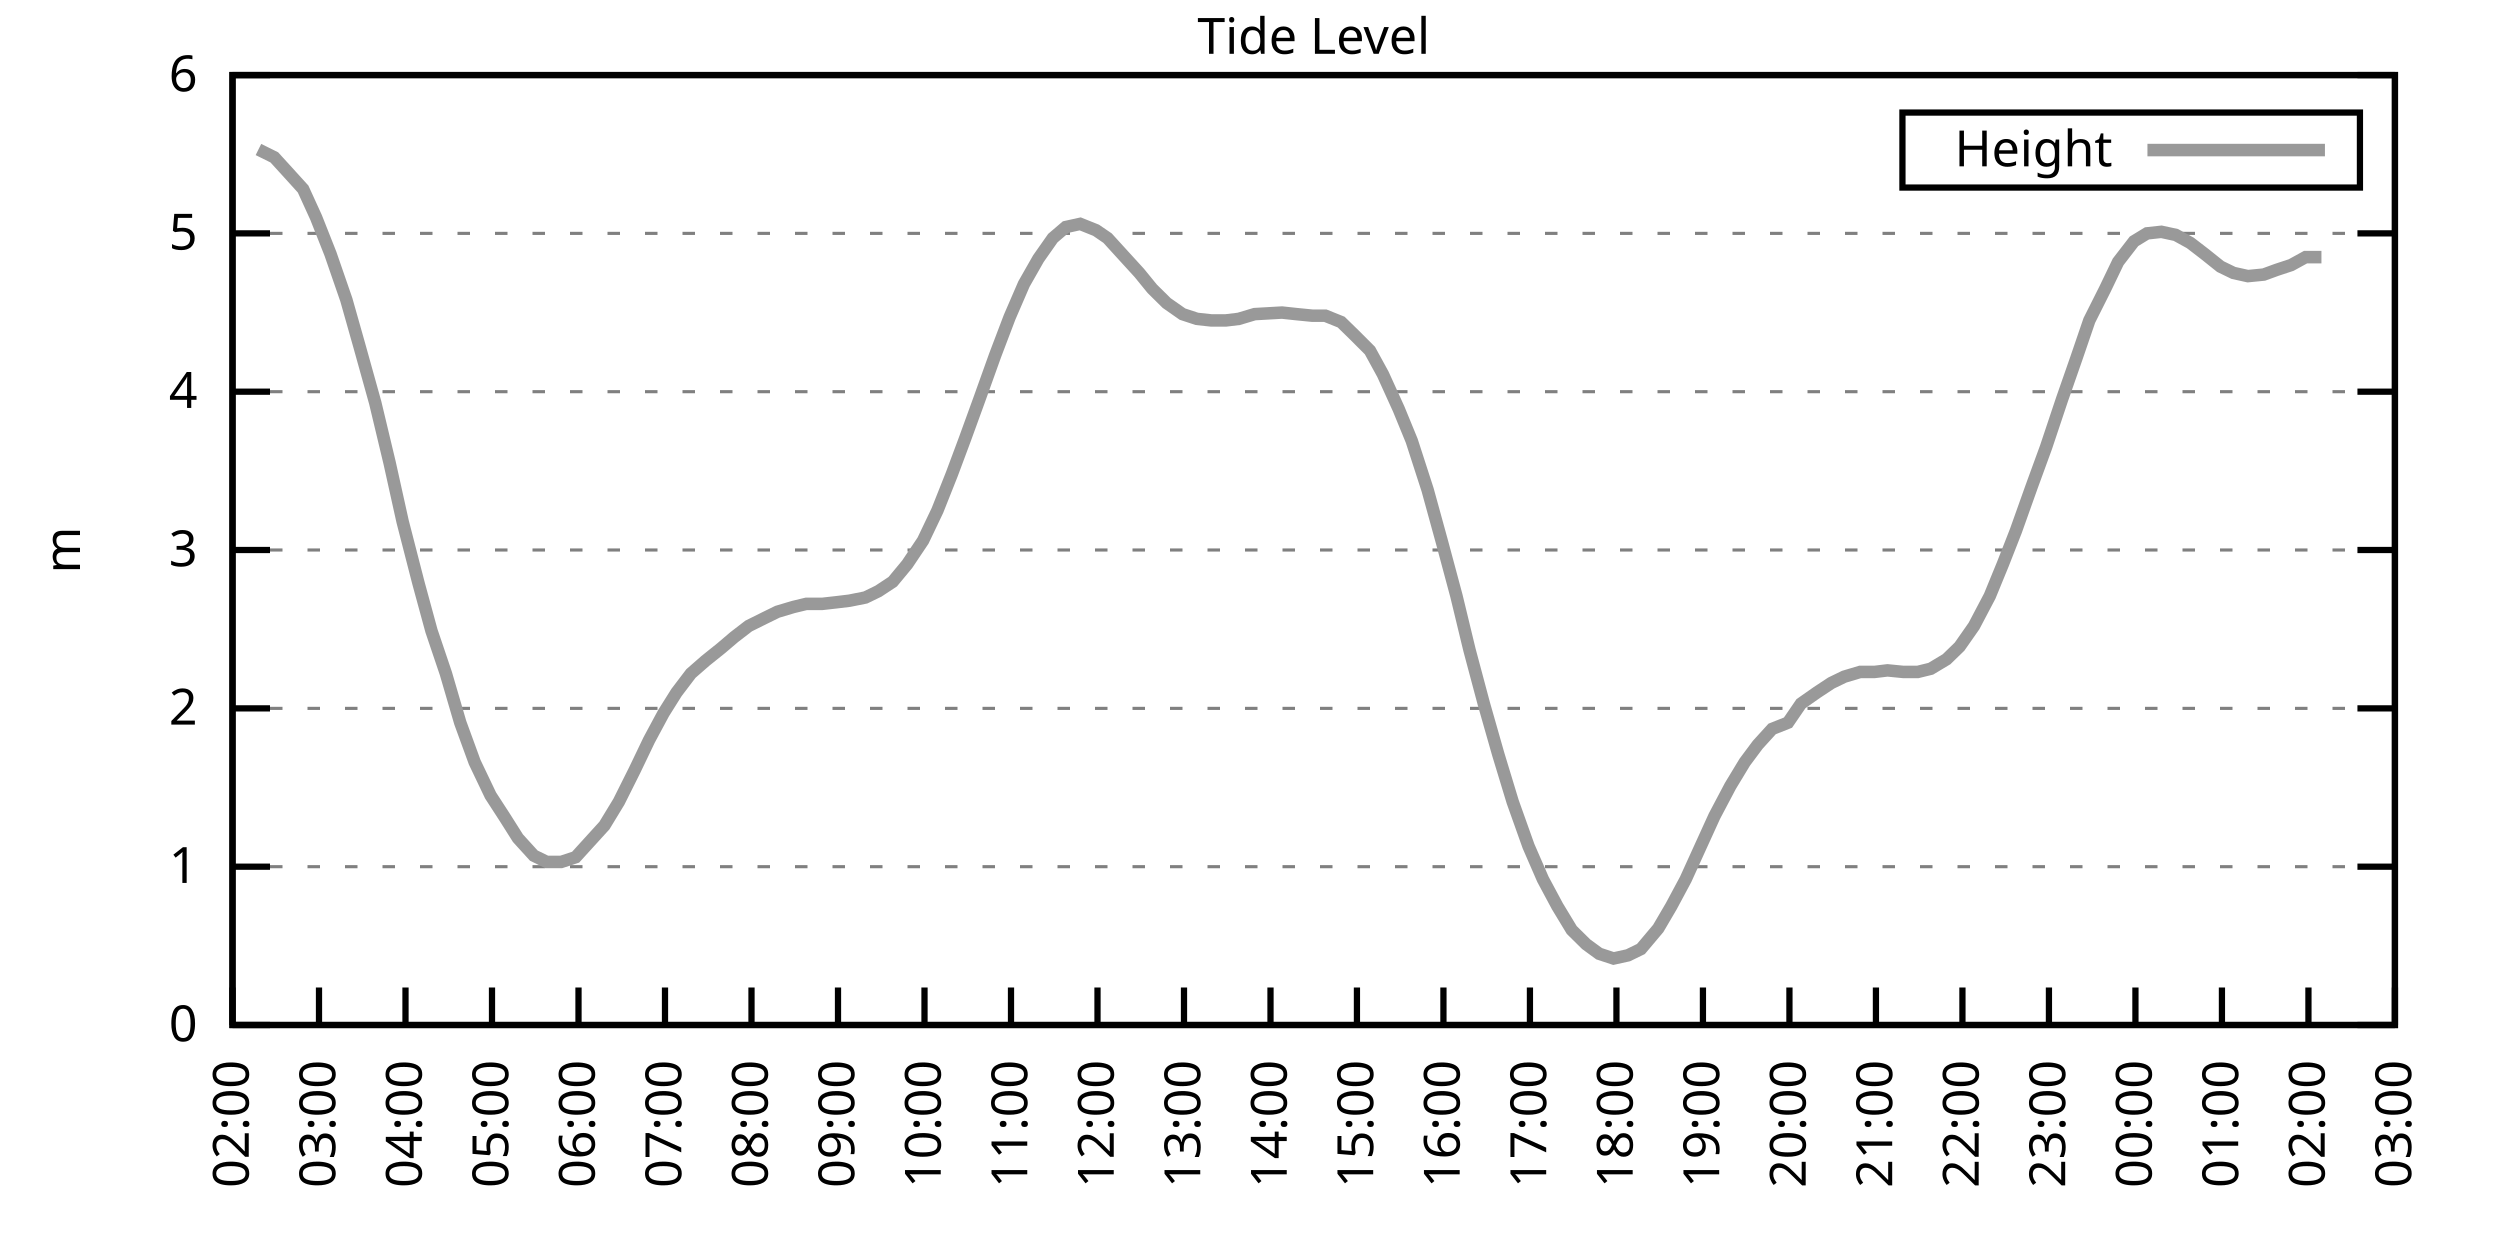
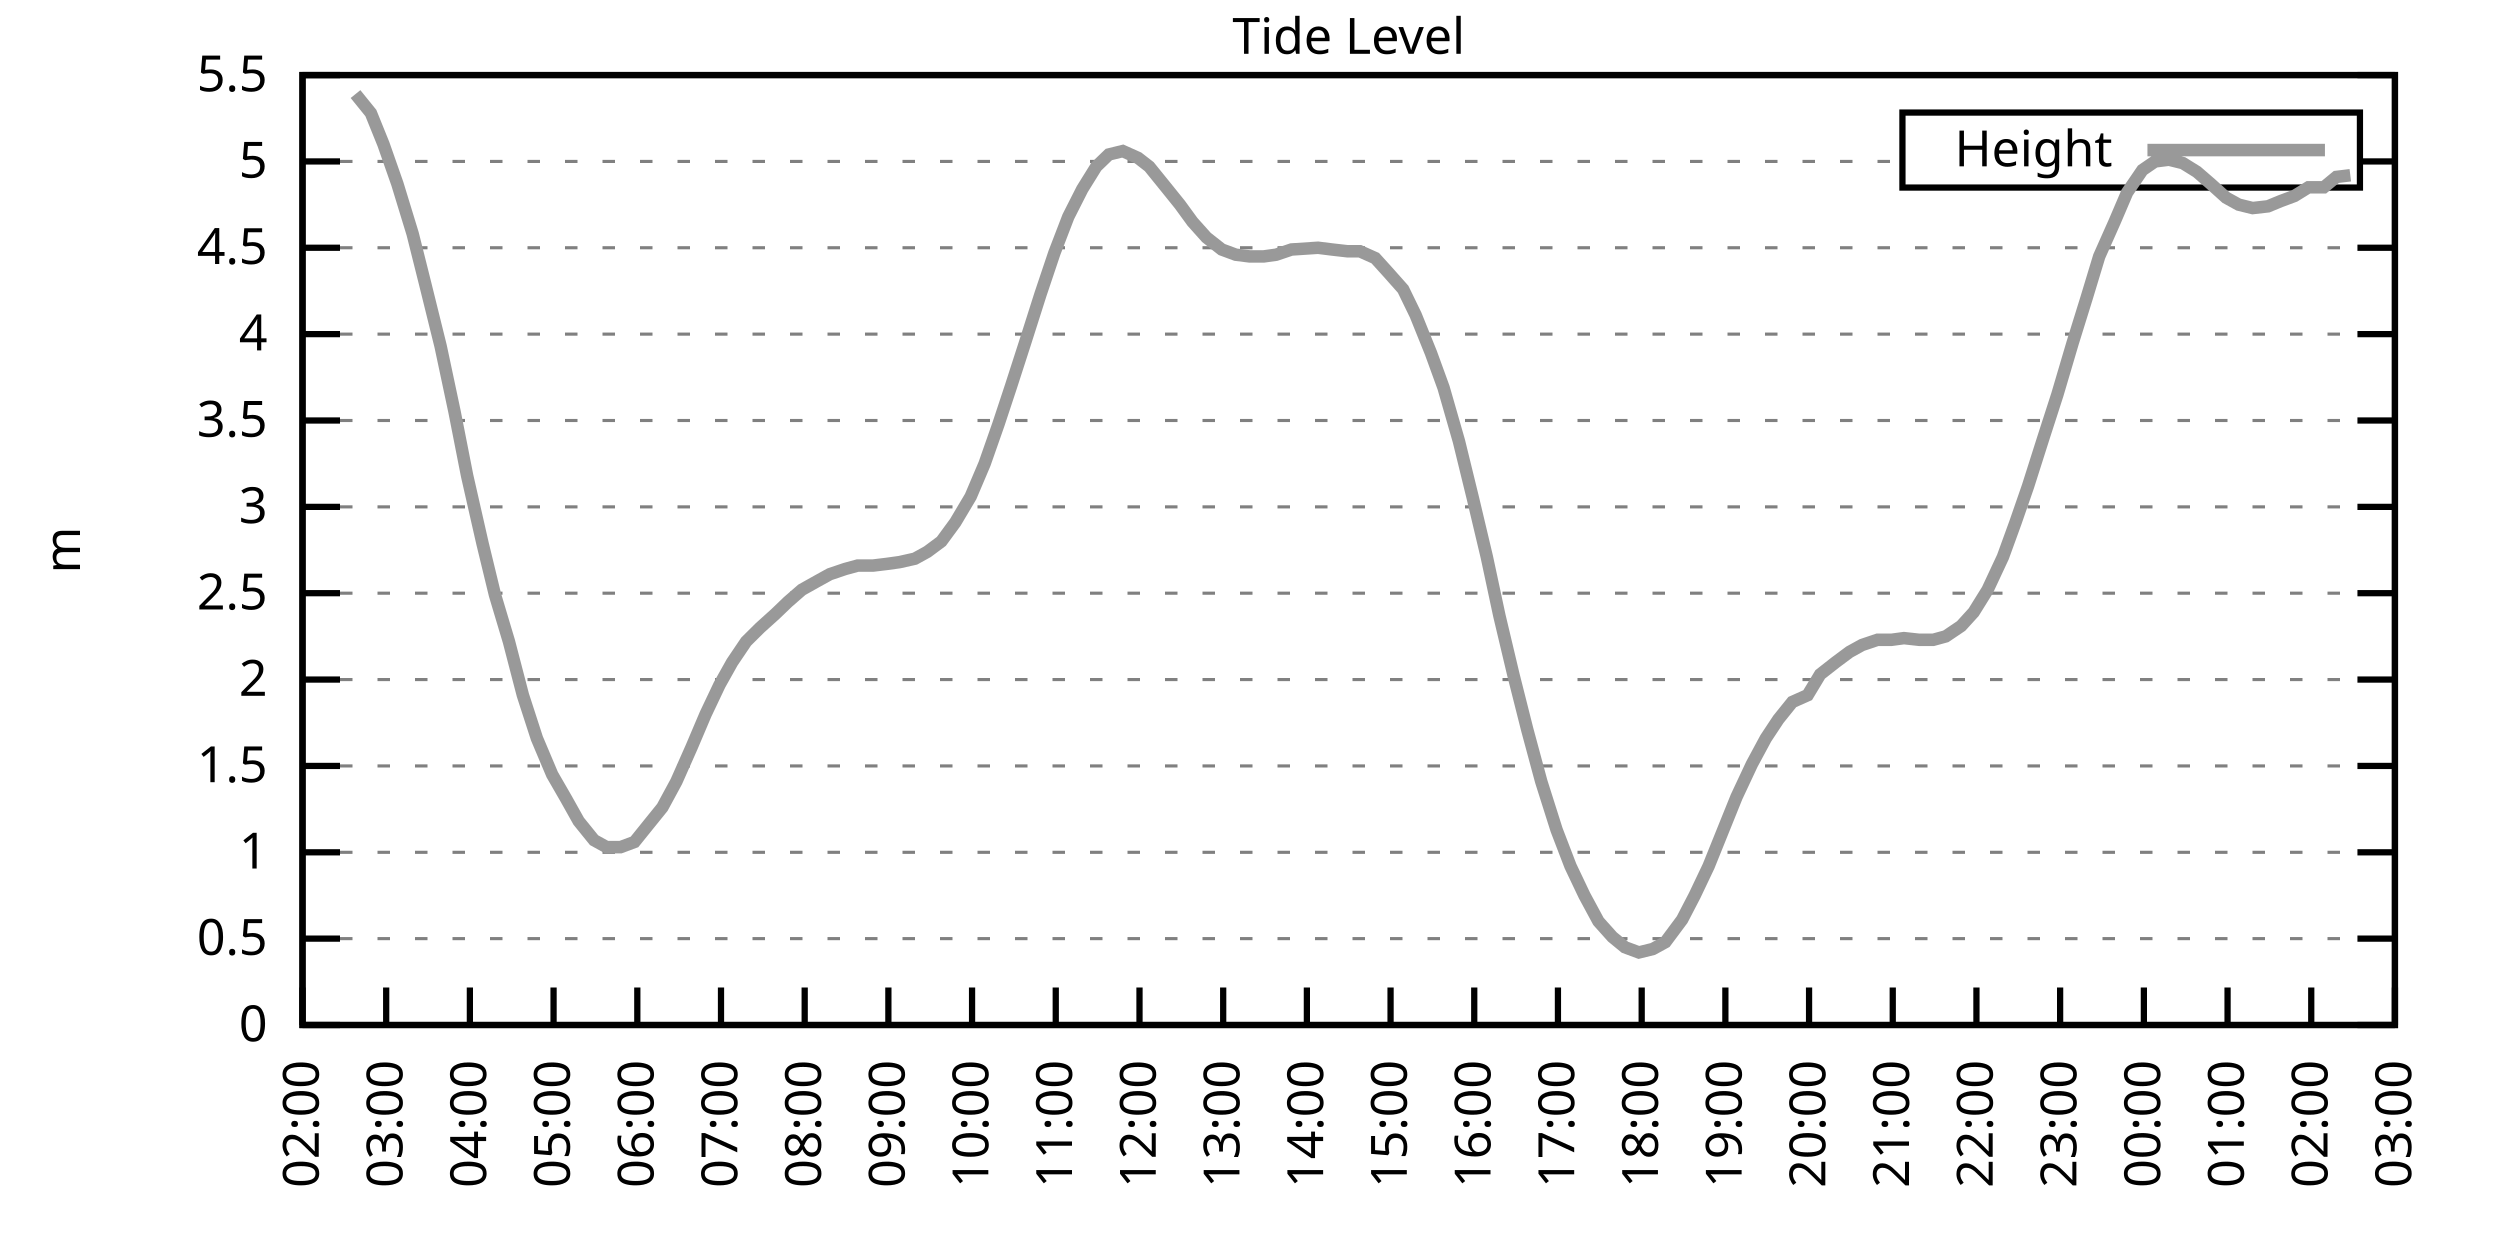
<svg xmlns="http://www.w3.org/2000/svg" xmlns:xlink="http://www.w3.org/1999/xlink" width="400" height="200" viewBox="0 0 400 200">
  <g id="gnuplot_canvas">
    <rect x="0" y="0" width="400" height="200" fill="none" />
    <defs>
      <circle id="gpDot" r="0.5" stroke-width="0.5" stroke="currentColor" />
      <path id="gpPt0" stroke-width="0.333" stroke="currentColor" d="M-1,0 h2 M0,-1 v2" />
      <path id="gpPt1" stroke-width="0.333" stroke="currentColor" d="M-1,-1 L1,1 M1,-1 L-1,1" />
      <path id="gpPt2" stroke-width="0.333" stroke="currentColor" d="M-1,0 L1,0 M0,-1 L0,1 M-1,-1 L1,1 M-1,1 L1,-1" />
      <rect id="gpPt3" stroke-width="0.333" stroke="currentColor" x="-1" y="-1" width="2" height="2" />
      <rect id="gpPt4" stroke-width="0.333" stroke="currentColor" fill="currentColor" x="-1" y="-1" width="2" height="2" />
      <circle id="gpPt5" stroke-width="0.333" stroke="currentColor" cx="0" cy="0" r="1" />
      <use xlink:href="#gpPt5" id="gpPt6" fill="currentColor" stroke="none" />
      <path id="gpPt7" stroke-width="0.333" stroke="currentColor" d="M0,-1.33 L-1.33,0.67 L1.33,0.67 z" />
      <use xlink:href="#gpPt7" id="gpPt8" fill="currentColor" stroke="none" />
      <use xlink:href="#gpPt7" id="gpPt9" stroke="currentColor" transform="rotate(180)" />
      <use xlink:href="#gpPt9" id="gpPt10" fill="currentColor" stroke="none" />
      <use xlink:href="#gpPt3" id="gpPt11" stroke="currentColor" transform="rotate(45)" />
      <use xlink:href="#gpPt11" id="gpPt12" fill="currentColor" stroke="none" />
      <path id="gpPt13" stroke-width="0.333" stroke="currentColor" d="M0,1.330 L1.265,0.411 L0.782,-1.067 L-0.782,-1.076 L-1.265,0.411 z" />
      <use xlink:href="#gpPt13" id="gpPt14" fill="currentColor" stroke="none" />
      <filter id="textbox" filterUnits="objectBoundingBox" x="0" y="0" height="1" width="1">
        <feFlood flood-color="white" flood-opacity="1" result="bgnd" />
        <feComposite in="SourceGraphic" in2="bgnd" operator="atop" />
      </filter>
      <filter id="greybox" filterUnits="objectBoundingBox" x="0" y="0" height="1" width="1">
        <feFlood flood-color="lightgrey" flood-opacity="1" result="grey" />
        <feComposite in="SourceGraphic" in2="grey" operator="atop" />
      </filter>
    </defs>
    <g fill="none" color="white" stroke="currentColor" stroke-width="1.00" stroke-linecap="butt" stroke-linejoin="miter">
</g>
    <g fill="none" color="black" stroke="currentColor" stroke-width="1.00" stroke-linecap="butt" stroke-linejoin="miter">
      <g stroke="none" shape-rendering="crispEdges">
-         <polygon fill="rgb(255, 255, 255)" points="37.20,164.00 383.18,164.00 383.18,12.02 37.20,12.02 " />
-       </g>
-     </g>
-     <g fill="none" color="black" stroke="currentColor" stroke-width="1.00" stroke-linecap="butt" stroke-linejoin="miter">
- </g>
-     <g fill="none" color="black" stroke="black" stroke-width="0.50" stroke-linecap="butt" stroke-linejoin="miter">
- </g>
-     <g fill="none" color="gray" stroke="currentColor" stroke-width="0.50" stroke-linecap="butt" stroke-linejoin="miter">
-       <path stroke="gray" stroke-dasharray="2,4" class="gridline" d="M37.20,164.00 L383.19,164.00  " />
-     </g>
-     <g fill="none" color="gray" stroke="gray" stroke-width="1.00" stroke-linecap="butt" stroke-linejoin="miter">
- </g>
-     <g fill="none" color="black" stroke="currentColor" stroke-width="1.00" stroke-linecap="butt" stroke-linejoin="miter">
-       <path stroke="black" d="M37.20,164.00 L43.20,164.00 M383.19,164.00 L377.19,164.00  " />
-       <g transform="translate(31.60,166.60)" stroke="none" fill="black" font-family="Sans" font-size="8.00" text-anchor="end">
+         <polygon fill="rgb(255, 255, 255)" points="48.40,164.00 383.18,164.00 383.18,12.02 48.40,12.02 " />
+       </g>
+     </g>
+     <g fill="none" color="black" stroke="currentColor" stroke-width="1.00" stroke-linecap="butt" stroke-linejoin="miter">
+ </g>
+     <g fill="none" color="black" stroke="black" stroke-width="0.50" stroke-linecap="butt" stroke-linejoin="miter">
+ </g>
+     <g fill="none" color="gray" stroke="currentColor" stroke-width="0.50" stroke-linecap="butt" stroke-linejoin="miter">
+       <path stroke="gray" stroke-dasharray="2,4" class="gridline" d="M48.40,164.00 L383.19,164.00  " />
+     </g>
+     <g fill="none" color="gray" stroke="gray" stroke-width="1.00" stroke-linecap="butt" stroke-linejoin="miter">
+ </g>
+     <g fill="none" color="black" stroke="currentColor" stroke-width="1.00" stroke-linecap="butt" stroke-linejoin="miter">
+       <path stroke="black" d="M48.40,164.00 L54.40,164.00 M383.19,164.00 L377.19,164.00  " />
+       <g transform="translate(42.80,166.60)" stroke="none" fill="black" font-family="Sans" font-size="8.00" text-anchor="end">
        <text>
          <tspan font-family="Sans"> 0</tspan>
        </text>
      </g>
    </g>
    <g fill="none" color="black" stroke="currentColor" stroke-width="1.00" stroke-linecap="butt" stroke-linejoin="miter">
</g>
    <g fill="none" color="black" stroke="black" stroke-width="0.50" stroke-linecap="butt" stroke-linejoin="miter">
</g>
    <g fill="none" color="gray" stroke="currentColor" stroke-width="0.50" stroke-linecap="butt" stroke-linejoin="miter">
-       <path stroke="gray" stroke-dasharray="2,4" class="gridline" d="M37.20,138.67 L383.19,138.67  " />
-     </g>
-     <g fill="none" color="gray" stroke="gray" stroke-width="1.00" stroke-linecap="butt" stroke-linejoin="miter">
- </g>
-     <g fill="none" color="black" stroke="currentColor" stroke-width="1.00" stroke-linecap="butt" stroke-linejoin="miter">
-       <path stroke="black" d="M37.20,138.67 L43.20,138.67 M383.19,138.67 L377.19,138.67  " />
-       <g transform="translate(31.60,141.27)" stroke="none" fill="black" font-family="Sans" font-size="8.00" text-anchor="end">
+       <path stroke="gray" stroke-dasharray="2,4" class="gridline" d="M48.40,150.18 L383.19,150.18  " />
+     </g>
+     <g fill="none" color="gray" stroke="gray" stroke-width="1.00" stroke-linecap="butt" stroke-linejoin="miter">
+ </g>
+     <g fill="none" color="black" stroke="currentColor" stroke-width="1.00" stroke-linecap="butt" stroke-linejoin="miter">
+       <path stroke="black" d="M48.40,150.18 L54.40,150.18 M383.19,150.18 L377.19,150.18  " />
+       <g transform="translate(42.80,152.78)" stroke="none" fill="black" font-family="Sans" font-size="8.00" text-anchor="end">
+         <text>
+           <tspan font-family="Sans"> 0.5</tspan>
+         </text>
+       </g>
+     </g>
+     <g fill="none" color="black" stroke="currentColor" stroke-width="1.00" stroke-linecap="butt" stroke-linejoin="miter">
+ </g>
+     <g fill="none" color="black" stroke="black" stroke-width="0.50" stroke-linecap="butt" stroke-linejoin="miter">
+ </g>
+     <g fill="none" color="gray" stroke="currentColor" stroke-width="0.50" stroke-linecap="butt" stroke-linejoin="miter">
+       <path stroke="gray" stroke-dasharray="2,4" class="gridline" d="M48.40,136.37 L383.19,136.37  " />
+     </g>
+     <g fill="none" color="gray" stroke="gray" stroke-width="1.00" stroke-linecap="butt" stroke-linejoin="miter">
+ </g>
+     <g fill="none" color="black" stroke="currentColor" stroke-width="1.00" stroke-linecap="butt" stroke-linejoin="miter">
+       <path stroke="black" d="M48.40,136.37 L54.40,136.37 M383.19,136.37 L377.19,136.37  " />
+       <g transform="translate(42.80,138.97)" stroke="none" fill="black" font-family="Sans" font-size="8.00" text-anchor="end">
        <text>
          <tspan font-family="Sans"> 1</tspan>
        </text>
      </g>
    </g>
    <g fill="none" color="black" stroke="currentColor" stroke-width="1.00" stroke-linecap="butt" stroke-linejoin="miter">
</g>
    <g fill="none" color="black" stroke="black" stroke-width="0.50" stroke-linecap="butt" stroke-linejoin="miter">
</g>
    <g fill="none" color="gray" stroke="currentColor" stroke-width="0.50" stroke-linecap="butt" stroke-linejoin="miter">
-       <path stroke="gray" stroke-dasharray="2,4" class="gridline" d="M37.20,113.34 L383.19,113.34  " />
-     </g>
-     <g fill="none" color="gray" stroke="gray" stroke-width="1.00" stroke-linecap="butt" stroke-linejoin="miter">
- </g>
-     <g fill="none" color="black" stroke="currentColor" stroke-width="1.00" stroke-linecap="butt" stroke-linejoin="miter">
-       <path stroke="black" d="M37.20,113.34 L43.20,113.34 M383.19,113.34 L377.19,113.34  " />
-       <g transform="translate(31.60,115.94)" stroke="none" fill="black" font-family="Sans" font-size="8.00" text-anchor="end">
+       <path stroke="gray" stroke-dasharray="2,4" class="gridline" d="M48.40,122.55 L383.19,122.55  " />
+     </g>
+     <g fill="none" color="gray" stroke="gray" stroke-width="1.00" stroke-linecap="butt" stroke-linejoin="miter">
+ </g>
+     <g fill="none" color="black" stroke="currentColor" stroke-width="1.00" stroke-linecap="butt" stroke-linejoin="miter">
+       <path stroke="black" d="M48.40,122.55 L54.40,122.55 M383.19,122.55 L377.19,122.55  " />
+       <g transform="translate(42.80,125.15)" stroke="none" fill="black" font-family="Sans" font-size="8.00" text-anchor="end">
+         <text>
+           <tspan font-family="Sans"> 1.5</tspan>
+         </text>
+       </g>
+     </g>
+     <g fill="none" color="black" stroke="currentColor" stroke-width="1.00" stroke-linecap="butt" stroke-linejoin="miter">
+ </g>
+     <g fill="none" color="black" stroke="black" stroke-width="0.50" stroke-linecap="butt" stroke-linejoin="miter">
+ </g>
+     <g fill="none" color="gray" stroke="currentColor" stroke-width="0.50" stroke-linecap="butt" stroke-linejoin="miter">
+       <path stroke="gray" stroke-dasharray="2,4" class="gridline" d="M48.40,108.73 L383.19,108.73  " />
+     </g>
+     <g fill="none" color="gray" stroke="gray" stroke-width="1.00" stroke-linecap="butt" stroke-linejoin="miter">
+ </g>
+     <g fill="none" color="black" stroke="currentColor" stroke-width="1.00" stroke-linecap="butt" stroke-linejoin="miter">
+       <path stroke="black" d="M48.40,108.73 L54.40,108.73 M383.19,108.73 L377.19,108.73  " />
+       <g transform="translate(42.80,111.33)" stroke="none" fill="black" font-family="Sans" font-size="8.00" text-anchor="end">
        <text>
          <tspan font-family="Sans"> 2</tspan>
        </text>
      </g>
    </g>
    <g fill="none" color="black" stroke="currentColor" stroke-width="1.00" stroke-linecap="butt" stroke-linejoin="miter">
</g>
    <g fill="none" color="black" stroke="black" stroke-width="0.50" stroke-linecap="butt" stroke-linejoin="miter">
</g>
    <g fill="none" color="gray" stroke="currentColor" stroke-width="0.50" stroke-linecap="butt" stroke-linejoin="miter">
-       <path stroke="gray" stroke-dasharray="2,4" class="gridline" d="M37.20,88.00 L383.19,88.00  " />
-     </g>
-     <g fill="none" color="gray" stroke="gray" stroke-width="1.00" stroke-linecap="butt" stroke-linejoin="miter">
- </g>
-     <g fill="none" color="black" stroke="currentColor" stroke-width="1.00" stroke-linecap="butt" stroke-linejoin="miter">
-       <path stroke="black" d="M37.20,88.00 L43.20,88.00 M383.19,88.00 L377.19,88.00  " />
-       <g transform="translate(31.60,90.60)" stroke="none" fill="black" font-family="Sans" font-size="8.00" text-anchor="end">
+       <path stroke="gray" stroke-dasharray="2,4" class="gridline" d="M48.40,94.91 L383.19,94.91  " />
+     </g>
+     <g fill="none" color="gray" stroke="gray" stroke-width="1.00" stroke-linecap="butt" stroke-linejoin="miter">
+ </g>
+     <g fill="none" color="black" stroke="currentColor" stroke-width="1.00" stroke-linecap="butt" stroke-linejoin="miter">
+       <path stroke="black" d="M48.40,94.91 L54.40,94.91 M383.19,94.91 L377.19,94.91  " />
+       <g transform="translate(42.80,97.51)" stroke="none" fill="black" font-family="Sans" font-size="8.00" text-anchor="end">
+         <text>
+           <tspan font-family="Sans"> 2.5</tspan>
+         </text>
+       </g>
+     </g>
+     <g fill="none" color="black" stroke="currentColor" stroke-width="1.00" stroke-linecap="butt" stroke-linejoin="miter">
+ </g>
+     <g fill="none" color="black" stroke="black" stroke-width="0.50" stroke-linecap="butt" stroke-linejoin="miter">
+ </g>
+     <g fill="none" color="gray" stroke="currentColor" stroke-width="0.50" stroke-linecap="butt" stroke-linejoin="miter">
+       <path stroke="gray" stroke-dasharray="2,4" class="gridline" d="M48.40,81.10 L383.19,81.10  " />
+     </g>
+     <g fill="none" color="gray" stroke="gray" stroke-width="1.00" stroke-linecap="butt" stroke-linejoin="miter">
+ </g>
+     <g fill="none" color="black" stroke="currentColor" stroke-width="1.00" stroke-linecap="butt" stroke-linejoin="miter">
+       <path stroke="black" d="M48.40,81.10 L54.40,81.10 M383.19,81.10 L377.19,81.10  " />
+       <g transform="translate(42.80,83.70)" stroke="none" fill="black" font-family="Sans" font-size="8.00" text-anchor="end">
        <text>
          <tspan font-family="Sans"> 3</tspan>
        </text>
      </g>
    </g>
    <g fill="none" color="black" stroke="currentColor" stroke-width="1.00" stroke-linecap="butt" stroke-linejoin="miter">
</g>
    <g fill="none" color="black" stroke="black" stroke-width="0.50" stroke-linecap="butt" stroke-linejoin="miter">
</g>
    <g fill="none" color="gray" stroke="currentColor" stroke-width="0.50" stroke-linecap="butt" stroke-linejoin="miter">
-       <path stroke="gray" stroke-dasharray="2,4" class="gridline" d="M37.20,62.67 L383.19,62.67  " />
-     </g>
-     <g fill="none" color="gray" stroke="gray" stroke-width="1.00" stroke-linecap="butt" stroke-linejoin="miter">
- </g>
-     <g fill="none" color="black" stroke="currentColor" stroke-width="1.00" stroke-linecap="butt" stroke-linejoin="miter">
-       <path stroke="black" d="M37.20,62.67 L43.20,62.67 M383.19,62.67 L377.19,62.67  " />
-       <g transform="translate(31.60,65.27)" stroke="none" fill="black" font-family="Sans" font-size="8.00" text-anchor="end">
+       <path stroke="gray" stroke-dasharray="2,4" class="gridline" d="M48.40,67.28 L383.19,67.28  " />
+     </g>
+     <g fill="none" color="gray" stroke="gray" stroke-width="1.00" stroke-linecap="butt" stroke-linejoin="miter">
+ </g>
+     <g fill="none" color="black" stroke="currentColor" stroke-width="1.00" stroke-linecap="butt" stroke-linejoin="miter">
+       <path stroke="black" d="M48.40,67.28 L54.40,67.28 M383.19,67.28 L377.19,67.28  " />
+       <g transform="translate(42.80,69.88)" stroke="none" fill="black" font-family="Sans" font-size="8.00" text-anchor="end">
+         <text>
+           <tspan font-family="Sans"> 3.5</tspan>
+         </text>
+       </g>
+     </g>
+     <g fill="none" color="black" stroke="currentColor" stroke-width="1.00" stroke-linecap="butt" stroke-linejoin="miter">
+ </g>
+     <g fill="none" color="black" stroke="black" stroke-width="0.50" stroke-linecap="butt" stroke-linejoin="miter">
+ </g>
+     <g fill="none" color="gray" stroke="currentColor" stroke-width="0.50" stroke-linecap="butt" stroke-linejoin="miter">
+       <path stroke="gray" stroke-dasharray="2,4" class="gridline" d="M48.40,53.46 L383.19,53.46  " />
+     </g>
+     <g fill="none" color="gray" stroke="gray" stroke-width="1.00" stroke-linecap="butt" stroke-linejoin="miter">
+ </g>
+     <g fill="none" color="black" stroke="currentColor" stroke-width="1.00" stroke-linecap="butt" stroke-linejoin="miter">
+       <path stroke="black" d="M48.40,53.46 L54.40,53.46 M383.19,53.46 L377.19,53.46  " />
+       <g transform="translate(42.80,56.06)" stroke="none" fill="black" font-family="Sans" font-size="8.00" text-anchor="end">
        <text>
          <tspan font-family="Sans"> 4</tspan>
        </text>
      </g>
    </g>
    <g fill="none" color="black" stroke="currentColor" stroke-width="1.00" stroke-linecap="butt" stroke-linejoin="miter">
</g>
    <g fill="none" color="black" stroke="black" stroke-width="0.50" stroke-linecap="butt" stroke-linejoin="miter">
</g>
    <g fill="none" color="gray" stroke="currentColor" stroke-width="0.50" stroke-linecap="butt" stroke-linejoin="miter">
-       <path stroke="gray" stroke-dasharray="2,4" class="gridline" d="M37.20,37.34 L383.19,37.34  " />
-     </g>
-     <g fill="none" color="gray" stroke="gray" stroke-width="1.00" stroke-linecap="butt" stroke-linejoin="miter">
- </g>
-     <g fill="none" color="black" stroke="currentColor" stroke-width="1.00" stroke-linecap="butt" stroke-linejoin="miter">
-       <path stroke="black" d="M37.20,37.34 L43.20,37.34 M383.19,37.34 L377.19,37.34  " />
-       <g transform="translate(31.60,39.94)" stroke="none" fill="black" font-family="Sans" font-size="8.00" text-anchor="end">
+       <path stroke="gray" stroke-dasharray="2,4" class="gridline" d="M48.40,39.64 L383.19,39.64  " />
+     </g>
+     <g fill="none" color="gray" stroke="gray" stroke-width="1.00" stroke-linecap="butt" stroke-linejoin="miter">
+ </g>
+     <g fill="none" color="black" stroke="currentColor" stroke-width="1.00" stroke-linecap="butt" stroke-linejoin="miter">
+       <path stroke="black" d="M48.40,39.64 L54.40,39.64 M383.19,39.64 L377.19,39.64  " />
+       <g transform="translate(42.80,42.24)" stroke="none" fill="black" font-family="Sans" font-size="8.00" text-anchor="end">
+         <text>
+           <tspan font-family="Sans"> 4.5</tspan>
+         </text>
+       </g>
+     </g>
+     <g fill="none" color="black" stroke="currentColor" stroke-width="1.00" stroke-linecap="butt" stroke-linejoin="miter">
+ </g>
+     <g fill="none" color="black" stroke="black" stroke-width="0.50" stroke-linecap="butt" stroke-linejoin="miter">
+ </g>
+     <g fill="none" color="gray" stroke="currentColor" stroke-width="0.50" stroke-linecap="butt" stroke-linejoin="miter">
+       <path stroke="gray" stroke-dasharray="2,4" class="gridline" d="M48.40,25.83 L304.39,25.83 M377.59,25.83 L383.19,25.83  " />
+     </g>
+     <g fill="none" color="gray" stroke="gray" stroke-width="1.00" stroke-linecap="butt" stroke-linejoin="miter">
+ </g>
+     <g fill="none" color="black" stroke="currentColor" stroke-width="1.00" stroke-linecap="butt" stroke-linejoin="miter">
+       <path stroke="black" d="M48.40,25.83 L54.40,25.83 M383.19,25.83 L377.19,25.83  " />
+       <g transform="translate(42.80,28.43)" stroke="none" fill="black" font-family="Sans" font-size="8.00" text-anchor="end">
        <text>
          <tspan font-family="Sans"> 5</tspan>
        </text>
      </g>
    </g>
    <g fill="none" color="black" stroke="currentColor" stroke-width="1.00" stroke-linecap="butt" stroke-linejoin="miter">
</g>
    <g fill="none" color="black" stroke="black" stroke-width="0.50" stroke-linecap="butt" stroke-linejoin="miter">
</g>
    <g fill="none" color="gray" stroke="currentColor" stroke-width="0.50" stroke-linecap="butt" stroke-linejoin="miter">
-       <path stroke="gray" stroke-dasharray="2,4" class="gridline" d="M37.20,12.01 L383.19,12.01  " />
-     </g>
-     <g fill="none" color="gray" stroke="gray" stroke-width="1.00" stroke-linecap="butt" stroke-linejoin="miter">
- </g>
-     <g fill="none" color="black" stroke="currentColor" stroke-width="1.00" stroke-linecap="butt" stroke-linejoin="miter">
-       <path stroke="black" d="M37.20,12.01 L43.20,12.01 M383.19,12.01 L377.19,12.01  " />
-       <g transform="translate(31.60,14.61)" stroke="none" fill="black" font-family="Sans" font-size="8.00" text-anchor="end">
-         <text>
-           <tspan font-family="Sans"> 6</tspan>
-         </text>
-       </g>
-     </g>
-     <g fill="none" color="black" stroke="currentColor" stroke-width="1.00" stroke-linecap="butt" stroke-linejoin="miter">
-       <path stroke="black" d="M37.20,164.00 L37.20,158.00  " />
-       <g transform="translate(39.80,169.60) rotate(270.00)" stroke="none" fill="black" font-family="Sans" font-size="8.00" text-anchor="end">
+       <path stroke="gray" stroke-dasharray="2,4" class="gridline" d="M48.40,12.01 L383.19,12.01  " />
+     </g>
+     <g fill="none" color="gray" stroke="gray" stroke-width="1.00" stroke-linecap="butt" stroke-linejoin="miter">
+ </g>
+     <g fill="none" color="black" stroke="currentColor" stroke-width="1.00" stroke-linecap="butt" stroke-linejoin="miter">
+       <path stroke="black" d="M48.40,12.01 L54.40,12.01 M383.19,12.01 L377.19,12.01  " />
+       <g transform="translate(42.80,14.61)" stroke="none" fill="black" font-family="Sans" font-size="8.00" text-anchor="end">
+         <text>
+           <tspan font-family="Sans"> 5.5</tspan>
+         </text>
+       </g>
+     </g>
+     <g fill="none" color="black" stroke="currentColor" stroke-width="1.00" stroke-linecap="butt" stroke-linejoin="miter">
+       <path stroke="black" d="M48.40,164.00 L48.40,158.00  " />
+       <g transform="translate(51.00,169.60) rotate(270.00)" stroke="none" fill="black" font-family="Sans" font-size="8.00" text-anchor="end">
        <text>
          <tspan font-family="Sans">02:00</tspan>
        </text>
      </g>
    </g>
    <g fill="none" color="black" stroke="currentColor" stroke-width="1.00" stroke-linecap="butt" stroke-linejoin="miter">
-       <path stroke="black" d="M51.04,164.00 L51.04,158.00  " />
-       <g transform="translate(53.64,169.60) rotate(270.00)" stroke="none" fill="black" font-family="Sans" font-size="8.00" text-anchor="end">
+       <path stroke="black" d="M61.79,164.00 L61.79,158.00  " />
+       <g transform="translate(64.39,169.60) rotate(270.00)" stroke="none" fill="black" font-family="Sans" font-size="8.00" text-anchor="end">
        <text>
          <tspan font-family="Sans">03:00</tspan>
        </text>
      </g>
    </g>
    <g fill="none" color="black" stroke="currentColor" stroke-width="1.00" stroke-linecap="butt" stroke-linejoin="miter">
-       <path stroke="black" d="M64.88,164.00 L64.88,158.00  " />
-       <g transform="translate(67.48,169.60) rotate(270.00)" stroke="none" fill="black" font-family="Sans" font-size="8.00" text-anchor="end">
+       <path stroke="black" d="M75.18,164.00 L75.18,158.00  " />
+       <g transform="translate(77.78,169.60) rotate(270.00)" stroke="none" fill="black" font-family="Sans" font-size="8.00" text-anchor="end">
        <text>
          <tspan font-family="Sans">04:00</tspan>
        </text>
      </g>
    </g>
    <g fill="none" color="black" stroke="currentColor" stroke-width="1.00" stroke-linecap="butt" stroke-linejoin="miter">
-       <path stroke="black" d="M78.72,164.00 L78.72,158.00  " />
-       <g transform="translate(81.32,169.60) rotate(270.00)" stroke="none" fill="black" font-family="Sans" font-size="8.00" text-anchor="end">
+       <path stroke="black" d="M88.57,164.00 L88.57,158.00  " />
+       <g transform="translate(91.17,169.60) rotate(270.00)" stroke="none" fill="black" font-family="Sans" font-size="8.00" text-anchor="end">
        <text>
          <tspan font-family="Sans">05:00</tspan>
        </text>
      </g>
    </g>
    <g fill="none" color="black" stroke="currentColor" stroke-width="1.00" stroke-linecap="butt" stroke-linejoin="miter">
-       <path stroke="black" d="M92.56,164.00 L92.56,158.00  " />
-       <g transform="translate(95.16,169.60) rotate(270.00)" stroke="none" fill="black" font-family="Sans" font-size="8.00" text-anchor="end">
+       <path stroke="black" d="M101.97,164.00 L101.97,158.00  " />
+       <g transform="translate(104.57,169.60) rotate(270.00)" stroke="none" fill="black" font-family="Sans" font-size="8.00" text-anchor="end">
        <text>
          <tspan font-family="Sans">06:00</tspan>
        </text>
      </g>
    </g>
    <g fill="none" color="black" stroke="currentColor" stroke-width="1.00" stroke-linecap="butt" stroke-linejoin="miter">
-       <path stroke="black" d="M106.40,164.00 L106.40,158.00  " />
-       <g transform="translate(109.00,169.60) rotate(270.00)" stroke="none" fill="black" font-family="Sans" font-size="8.00" text-anchor="end">
+       <path stroke="black" d="M115.36,164.00 L115.36,158.00  " />
+       <g transform="translate(117.96,169.60) rotate(270.00)" stroke="none" fill="black" font-family="Sans" font-size="8.00" text-anchor="end">
        <text>
          <tspan font-family="Sans">07:00</tspan>
        </text>
      </g>
    </g>
    <g fill="none" color="black" stroke="currentColor" stroke-width="1.00" stroke-linecap="butt" stroke-linejoin="miter">
-       <path stroke="black" d="M120.24,164.00 L120.24,158.00  " />
-       <g transform="translate(122.84,169.60) rotate(270.00)" stroke="none" fill="black" font-family="Sans" font-size="8.00" text-anchor="end">
+       <path stroke="black" d="M128.75,164.00 L128.75,158.00  " />
+       <g transform="translate(131.35,169.60) rotate(270.00)" stroke="none" fill="black" font-family="Sans" font-size="8.00" text-anchor="end">
        <text>
          <tspan font-family="Sans">08:00</tspan>
        </text>
      </g>
    </g>
    <g fill="none" color="black" stroke="currentColor" stroke-width="1.00" stroke-linecap="butt" stroke-linejoin="miter">
-       <path stroke="black" d="M134.08,164.00 L134.08,158.00  " />
-       <g transform="translate(136.68,169.60) rotate(270.00)" stroke="none" fill="black" font-family="Sans" font-size="8.00" text-anchor="end">
+       <path stroke="black" d="M142.14,164.00 L142.14,158.00  " />
+       <g transform="translate(144.74,169.60) rotate(270.00)" stroke="none" fill="black" font-family="Sans" font-size="8.00" text-anchor="end">
        <text>
          <tspan font-family="Sans">09:00</tspan>
        </text>
      </g>
    </g>
    <g fill="none" color="black" stroke="currentColor" stroke-width="1.00" stroke-linecap="butt" stroke-linejoin="miter">
-       <path stroke="black" d="M147.92,164.00 L147.92,158.00  " />
-       <g transform="translate(150.52,169.60) rotate(270.00)" stroke="none" fill="black" font-family="Sans" font-size="8.00" text-anchor="end">
+       <path stroke="black" d="M155.53,164.00 L155.53,158.00  " />
+       <g transform="translate(158.13,169.60) rotate(270.00)" stroke="none" fill="black" font-family="Sans" font-size="8.00" text-anchor="end">
        <text>
          <tspan font-family="Sans">10:00</tspan>
        </text>
      </g>
    </g>
    <g fill="none" color="black" stroke="currentColor" stroke-width="1.00" stroke-linecap="butt" stroke-linejoin="miter">
-       <path stroke="black" d="M161.76,164.00 L161.76,158.00  " />
-       <g transform="translate(164.36,169.60) rotate(270.00)" stroke="none" fill="black" font-family="Sans" font-size="8.00" text-anchor="end">
+       <path stroke="black" d="M168.92,164.00 L168.92,158.00  " />
+       <g transform="translate(171.52,169.60) rotate(270.00)" stroke="none" fill="black" font-family="Sans" font-size="8.00" text-anchor="end">
        <text>
          <tspan font-family="Sans">11:00</tspan>
        </text>
      </g>
    </g>
    <g fill="none" color="black" stroke="currentColor" stroke-width="1.00" stroke-linecap="butt" stroke-linejoin="miter">
-       <path stroke="black" d="M175.60,164.00 L175.60,158.00  " />
-       <g transform="translate(178.20,169.60) rotate(270.00)" stroke="none" fill="black" font-family="Sans" font-size="8.00" text-anchor="end">
+       <path stroke="black" d="M182.32,164.00 L182.32,158.00  " />
+       <g transform="translate(184.92,169.60) rotate(270.00)" stroke="none" fill="black" font-family="Sans" font-size="8.00" text-anchor="end">
        <text>
          <tspan font-family="Sans">12:00</tspan>
        </text>
      </g>
    </g>
    <g fill="none" color="black" stroke="currentColor" stroke-width="1.00" stroke-linecap="butt" stroke-linejoin="miter">
-       <path stroke="black" d="M189.44,164.00 L189.44,158.00  " />
-       <g transform="translate(192.04,169.60) rotate(270.00)" stroke="none" fill="black" font-family="Sans" font-size="8.00" text-anchor="end">
+       <path stroke="black" d="M195.71,164.00 L195.71,158.00  " />
+       <g transform="translate(198.31,169.60) rotate(270.00)" stroke="none" fill="black" font-family="Sans" font-size="8.00" text-anchor="end">
        <text>
          <tspan font-family="Sans">13:00</tspan>
        </text>
      </g>
    </g>
    <g fill="none" color="black" stroke="currentColor" stroke-width="1.00" stroke-linecap="butt" stroke-linejoin="miter">
-       <path stroke="black" d="M203.28,164.00 L203.28,158.00  " />
-       <g transform="translate(205.88,169.60) rotate(270.00)" stroke="none" fill="black" font-family="Sans" font-size="8.00" text-anchor="end">
+       <path stroke="black" d="M209.10,164.00 L209.10,158.00  " />
+       <g transform="translate(211.70,169.60) rotate(270.00)" stroke="none" fill="black" font-family="Sans" font-size="8.00" text-anchor="end">
        <text>
          <tspan font-family="Sans">14:00</tspan>
        </text>
      </g>
    </g>
    <g fill="none" color="black" stroke="currentColor" stroke-width="1.00" stroke-linecap="butt" stroke-linejoin="miter">
-       <path stroke="black" d="M217.11,164.00 L217.11,158.00  " />
-       <g transform="translate(219.71,169.60) rotate(270.00)" stroke="none" fill="black" font-family="Sans" font-size="8.00" text-anchor="end">
+       <path stroke="black" d="M222.49,164.00 L222.49,158.00  " />
+       <g transform="translate(225.09,169.60) rotate(270.00)" stroke="none" fill="black" font-family="Sans" font-size="8.00" text-anchor="end">
        <text>
          <tspan font-family="Sans">15:00</tspan>
        </text>
      </g>
    </g>
    <g fill="none" color="black" stroke="currentColor" stroke-width="1.00" stroke-linecap="butt" stroke-linejoin="miter">
-       <path stroke="black" d="M230.95,164.00 L230.95,158.00  " />
-       <g transform="translate(233.55,169.60) rotate(270.00)" stroke="none" fill="black" font-family="Sans" font-size="8.00" text-anchor="end">
+       <path stroke="black" d="M235.88,164.00 L235.88,158.00  " />
+       <g transform="translate(238.48,169.60) rotate(270.00)" stroke="none" fill="black" font-family="Sans" font-size="8.00" text-anchor="end">
        <text>
          <tspan font-family="Sans">16:00</tspan>
        </text>
      </g>
    </g>
    <g fill="none" color="black" stroke="currentColor" stroke-width="1.00" stroke-linecap="butt" stroke-linejoin="miter">
-       <path stroke="black" d="M244.79,164.00 L244.79,158.00  " />
-       <g transform="translate(247.39,169.60) rotate(270.00)" stroke="none" fill="black" font-family="Sans" font-size="8.00" text-anchor="end">
+       <path stroke="black" d="M249.27,164.00 L249.27,158.00  " />
+       <g transform="translate(251.87,169.60) rotate(270.00)" stroke="none" fill="black" font-family="Sans" font-size="8.00" text-anchor="end">
        <text>
          <tspan font-family="Sans">17:00</tspan>
        </text>
      </g>
    </g>
    <g fill="none" color="black" stroke="currentColor" stroke-width="1.00" stroke-linecap="butt" stroke-linejoin="miter">
-       <path stroke="black" d="M258.63,164.00 L258.63,158.00  " />
-       <g transform="translate(261.23,169.60) rotate(270.00)" stroke="none" fill="black" font-family="Sans" font-size="8.00" text-anchor="end">
+       <path stroke="black" d="M262.67,164.00 L262.67,158.00  " />
+       <g transform="translate(265.27,169.60) rotate(270.00)" stroke="none" fill="black" font-family="Sans" font-size="8.00" text-anchor="end">
        <text>
          <tspan font-family="Sans">18:00</tspan>
        </text>
      </g>
    </g>
    <g fill="none" color="black" stroke="currentColor" stroke-width="1.00" stroke-linecap="butt" stroke-linejoin="miter">
-       <path stroke="black" d="M272.47,164.00 L272.47,158.00  " />
-       <g transform="translate(275.07,169.60) rotate(270.00)" stroke="none" fill="black" font-family="Sans" font-size="8.00" text-anchor="end">
+       <path stroke="black" d="M276.06,164.00 L276.06,158.00  " />
+       <g transform="translate(278.66,169.60) rotate(270.00)" stroke="none" fill="black" font-family="Sans" font-size="8.00" text-anchor="end">
        <text>
          <tspan font-family="Sans">19:00</tspan>
        </text>
      </g>
    </g>
    <g fill="none" color="black" stroke="currentColor" stroke-width="1.00" stroke-linecap="butt" stroke-linejoin="miter">
-       <path stroke="black" d="M286.31,164.00 L286.31,158.00  " />
-       <g transform="translate(288.91,169.60) rotate(270.00)" stroke="none" fill="black" font-family="Sans" font-size="8.00" text-anchor="end">
+       <path stroke="black" d="M289.45,164.00 L289.45,158.00  " />
+       <g transform="translate(292.05,169.60) rotate(270.00)" stroke="none" fill="black" font-family="Sans" font-size="8.00" text-anchor="end">
        <text>
          <tspan font-family="Sans">20:00</tspan>
        </text>
      </g>
    </g>
    <g fill="none" color="black" stroke="currentColor" stroke-width="1.00" stroke-linecap="butt" stroke-linejoin="miter">
-       <path stroke="black" d="M300.15,164.00 L300.15,158.00  " />
-       <g transform="translate(302.75,169.60) rotate(270.00)" stroke="none" fill="black" font-family="Sans" font-size="8.00" text-anchor="end">
+       <path stroke="black" d="M302.84,164.00 L302.84,158.00  " />
+       <g transform="translate(305.44,169.60) rotate(270.00)" stroke="none" fill="black" font-family="Sans" font-size="8.00" text-anchor="end">
        <text>
          <tspan font-family="Sans">21:00</tspan>
        </text>
      </g>
    </g>
    <g fill="none" color="black" stroke="currentColor" stroke-width="1.00" stroke-linecap="butt" stroke-linejoin="miter">
-       <path stroke="black" d="M313.99,164.00 L313.99,158.00  " />
-       <g transform="translate(316.59,169.60) rotate(270.00)" stroke="none" fill="black" font-family="Sans" font-size="8.00" text-anchor="end">
+       <path stroke="black" d="M316.23,164.00 L316.23,158.00  " />
+       <g transform="translate(318.83,169.60) rotate(270.00)" stroke="none" fill="black" font-family="Sans" font-size="8.00" text-anchor="end">
        <text>
          <tspan font-family="Sans">22:00</tspan>
        </text>
      </g>
    </g>
    <g fill="none" color="black" stroke="currentColor" stroke-width="1.00" stroke-linecap="butt" stroke-linejoin="miter">
-       <path stroke="black" d="M327.83,164.00 L327.83,158.00  " />
-       <g transform="translate(330.43,169.60) rotate(270.00)" stroke="none" fill="black" font-family="Sans" font-size="8.00" text-anchor="end">
+       <path stroke="black" d="M329.62,164.00 L329.62,158.00  " />
+       <g transform="translate(332.22,169.60) rotate(270.00)" stroke="none" fill="black" font-family="Sans" font-size="8.00" text-anchor="end">
        <text>
          <tspan font-family="Sans">23:00</tspan>
        </text>
      </g>
    </g>
    <g fill="none" color="black" stroke="currentColor" stroke-width="1.00" stroke-linecap="butt" stroke-linejoin="miter">
-       <path stroke="black" d="M341.67,164.00 L341.67,158.00  " />
-       <g transform="translate(344.27,169.60) rotate(270.00)" stroke="none" fill="black" font-family="Sans" font-size="8.00" text-anchor="end">
+       <path stroke="black" d="M343.02,164.00 L343.02,158.00  " />
+       <g transform="translate(345.62,169.60) rotate(270.00)" stroke="none" fill="black" font-family="Sans" font-size="8.00" text-anchor="end">
        <text>
          <tspan font-family="Sans">00:00</tspan>
        </text>
      </g>
    </g>
    <g fill="none" color="black" stroke="currentColor" stroke-width="1.00" stroke-linecap="butt" stroke-linejoin="miter">
-       <path stroke="black" d="M355.51,164.00 L355.51,158.00  " />
-       <g transform="translate(358.11,169.60) rotate(270.00)" stroke="none" fill="black" font-family="Sans" font-size="8.00" text-anchor="end">
+       <path stroke="black" d="M356.41,164.00 L356.41,158.00  " />
+       <g transform="translate(359.01,169.60) rotate(270.00)" stroke="none" fill="black" font-family="Sans" font-size="8.00" text-anchor="end">
        <text>
          <tspan font-family="Sans">01:00</tspan>
        </text>
      </g>
    </g>
    <g fill="none" color="black" stroke="currentColor" stroke-width="1.00" stroke-linecap="butt" stroke-linejoin="miter">
-       <path stroke="black" d="M369.35,164.00 L369.35,158.00  " />
-       <g transform="translate(371.95,169.60) rotate(270.00)" stroke="none" fill="black" font-family="Sans" font-size="8.00" text-anchor="end">
+       <path stroke="black" d="M369.80,164.00 L369.80,158.00  " />
+       <g transform="translate(372.40,169.60) rotate(270.00)" stroke="none" fill="black" font-family="Sans" font-size="8.00" text-anchor="end">
        <text>
          <tspan font-family="Sans">02:00</tspan>
        </text>
      </g>
    </g>
    <g fill="none" color="black" stroke="currentColor" stroke-width="1.00" stroke-linecap="butt" stroke-linejoin="miter">
      <path stroke="black" d="M383.19,164.00 L383.19,158.00  " />
      <g transform="translate(385.79,169.60) rotate(270.00)" stroke="none" fill="black" font-family="Sans" font-size="8.00" text-anchor="end">
        <text>
          <tspan font-family="Sans">03:00</tspan>
        </text>
      </g>
    </g>
    <g fill="none" color="black" stroke="currentColor" stroke-width="1.00" stroke-linecap="butt" stroke-linejoin="miter">
</g>
    <g fill="none" color="black" stroke="currentColor" stroke-width="1.00" stroke-linecap="butt" stroke-linejoin="miter">
-       <path stroke="black" d="M37.20,12.01 L37.20,164.00 L383.19,164.00 L383.19,12.01 L37.20,12.01 Z  " />
+       <path stroke="black" d="M48.40,12.01 L48.40,164.00 L383.19,164.00 L383.19,12.01 L48.40,12.01 Z  " />
    </g>
    <g fill="none" color="black" stroke="currentColor" stroke-width="1.00" stroke-linecap="butt" stroke-linejoin="miter">
</g>
    <g fill="none" color="black" stroke="currentColor" stroke-width="1.00" stroke-linecap="butt" stroke-linejoin="miter">
      <path stroke="black" d="M304.39,30.01 L304.39,18.01 L377.59,18.01 L377.59,30.01 L304.39,30.01 Z  " />
    </g>
    <g id="Tide_level_plot_1">
      <g fill="none" color="white" stroke="black" stroke-width="2.00" stroke-linecap="butt" stroke-linejoin="miter">
</g>
      <g fill="none" color="black" stroke="currentColor" stroke-width="2.00" stroke-linecap="butt" stroke-linejoin="miter">
        <g transform="translate(337.99,26.61)" stroke="none" fill="black" font-family="Sans" font-size="8.00" text-anchor="end">
          <text>
            <tspan font-family="Sans">Height</tspan>
          </text>
        </g>
      </g>
      <g fill="none" color="black" stroke="currentColor" stroke-width="2.00" stroke-linecap="butt" stroke-linejoin="miter">
-         <path stroke="rgb(153, 153, 153)" d="M343.59,24.01 L371.99,24.01 M41.35,23.92 L43.89,25.18 L45.97,27.46 L48.50,30.25 L50.58,34.81 L52.88,40.63   L55.42,47.98 L57.50,55.33 L60.04,64.45 L62.34,74.07 L64.42,83.45 L66.96,93.32 L69.03,100.92 L71.34,107.76   L73.64,115.62 L75.95,121.95 L78.49,127.27 L80.79,130.82 L82.87,134.11 L85.41,136.90 L87.48,137.91 L89.79,137.91   L92.10,137.15 L94.40,134.62 L96.71,132.08 L99.02,128.28 L101.55,123.22 L103.86,118.40 L106.17,114.10 L108.24,110.80   L110.55,107.76 L112.86,105.74 L115.39,103.71 L117.47,101.94 L119.78,100.16 L122.31,98.90 L124.39,97.88 L126.93,97.12   L129.00,96.62 L131.54,96.62 L133.85,96.36 L135.92,96.11 L138.46,95.60 L140.54,94.59 L142.84,93.07 L145.15,90.28   L147.69,86.49 L149.99,81.67 L152.30,75.85 L154.38,70.27 L156.68,63.94 L159.22,56.85 L161.53,50.77 L163.83,45.45   L166.14,41.39 L168.45,38.10 L170.52,36.33 L172.83,35.82 L175.37,36.84 L177.21,38.10 L179.98,41.14 L182.29,43.67   L184.36,46.21 L186.67,48.49 L189.20,50.26 L191.51,51.02 L193.82,51.27 L196.12,51.27 L198.20,51.02 L200.74,50.26   L205.12,50.01 L207.43,50.26 L209.96,50.51 L212.04,50.51 L214.58,51.53 L216.65,53.55 L219.19,56.09 L221.27,59.89   L223.80,65.46 L225.88,70.53 L228.42,78.38 L230.72,86.74 L233.03,95.35 L235.11,103.96 L237.41,112.58 L239.72,120.68   L242.03,128.28 L244.56,135.38 L246.87,140.69 L249.18,145.00 L251.48,148.80 L253.79,151.08 L255.87,152.60 L258.17,153.36   L260.48,152.85 L262.55,151.84 L265.32,148.55 L267.40,145.00 L269.71,140.69 L272.01,135.63 L274.32,130.56 L276.86,125.75   L279.16,121.95 L281.24,119.16 L283.54,116.63 L286.08,115.62 L288.16,112.58 L290.70,110.80 L293.00,109.28 L295.08,108.27   L297.62,107.51 L299.92,107.51 L302.00,107.26 L304.53,107.51 L306.84,107.51 L308.92,107.00 L311.45,105.48 L313.53,103.46   L315.84,100.16 L318.37,95.35 L320.45,90.28 L322.53,84.97 L325.06,77.87 L327.37,71.54 L329.91,63.94 L332.21,57.35   L334.29,51.27 L336.83,46.21 L338.90,41.90 L341.44,38.61 L343.52,37.34 L345.82,37.09 L348.13,37.59 L350.44,38.86   L352.74,40.63 L355.28,42.66 L357.36,43.67 L359.66,44.18 L362.20,43.93 L364.28,43.17 L366.58,42.41 L368.89,41.14   L371.43,41.14  " />
+         <path stroke="rgb(153, 153, 153)" d="M343.59,24.01 L371.99,24.01 M56.88,15.05 L59.34,18.09 L61.35,23.06 L63.58,29.42 L66.03,37.43 L68.04,45.45   L70.50,55.40 L72.73,65.90 L74.74,76.12 L77.19,86.90 L79.20,95.19 L81.43,102.65 L83.66,111.22 L85.90,118.13   L88.35,123.93 L90.58,127.80 L92.59,131.39 L95.05,134.43 L97.06,135.54 L99.29,135.54 L101.52,134.71 L103.75,131.94   L105.98,129.18 L108.22,125.04 L110.67,119.51 L112.90,114.26 L115.13,109.56 L117.14,105.97 L119.38,102.65 L121.61,100.44   L124.06,98.23 L126.07,96.30 L128.30,94.36 L130.76,92.98 L132.77,91.87 L135.22,91.04 L137.23,90.49 L139.69,90.49   L141.92,90.22 L143.93,89.94 L146.38,89.39 L148.39,88.28 L150.62,86.62 L152.85,83.58 L155.31,79.44 L157.54,74.19   L159.77,67.83 L161.78,61.75 L164.01,54.84 L166.47,47.11 L168.70,40.47 L170.93,34.67 L173.17,30.25 L175.40,26.66   L177.41,24.72 L179.64,24.17 L182.09,25.27 L183.88,26.66 L186.56,29.97 L188.79,32.74 L190.80,35.50 L193.03,37.99   L195.48,39.92 L197.72,40.75 L199.95,41.03 L202.18,41.03 L204.19,40.75 L206.64,39.92 L210.88,39.64 L213.12,39.92   L215.57,40.20 L217.58,40.20 L220.04,41.30 L222.04,43.51 L224.50,46.28 L226.51,50.42 L228.96,56.50 L230.97,62.03   L233.43,70.60 L235.66,79.71 L237.89,89.11 L239.90,98.51 L242.13,107.90 L244.36,116.74 L246.60,125.04 L249.05,132.77   L251.28,138.58 L253.51,143.27 L255.75,147.42 L257.98,149.91 L259.99,151.56 L262.22,152.39 L264.45,151.84 L266.46,150.74   L269.14,147.14 L271.15,143.27 L273.38,138.58 L275.61,133.05 L277.84,127.52 L280.30,122.27 L282.53,118.13 L284.54,115.09   L286.77,112.32 L289.23,111.22 L291.23,107.90 L293.69,105.97 L295.92,104.31 L297.93,103.20 L300.39,102.37 L302.62,102.37   L304.63,102.10 L307.08,102.37 L309.31,102.37 L311.32,101.82 L313.78,100.16 L315.79,97.95 L318.02,94.36 L320.47,89.11   L322.48,83.58 L324.49,77.78 L326.95,70.04 L329.18,63.13 L331.63,54.84 L333.86,47.66 L335.87,41.03 L338.33,35.50   L340.34,30.80 L342.79,27.21 L344.80,25.83 L347.03,25.55 L349.26,26.10 L351.50,27.49 L353.73,29.42 L356.18,31.63   L358.19,32.74 L360.42,33.29 L362.88,33.01 L364.89,32.18 L367.12,31.35 L369.35,29.97 L371.81,29.97 L373.82,28.31   L376.05,28.04  " />
      </g>
    </g>
    <g fill="none" color="black" stroke="currentColor" stroke-width="2.00" stroke-linecap="butt" stroke-linejoin="miter">
</g>
    <g fill="none" color="black" stroke="black" stroke-width="1.00" stroke-linecap="butt" stroke-linejoin="miter">
</g>
    <g fill="none" color="black" stroke="currentColor" stroke-width="1.00" stroke-linecap="butt" stroke-linejoin="miter">
-       <path stroke="black" d="M37.20,12.01 L37.20,164.00 L383.19,164.00 L383.19,12.01 L37.20,12.01 Z  " />
+       <path stroke="black" d="M48.40,12.01 L48.40,164.00 L383.19,164.00 L383.19,12.01 L48.40,12.01 Z  " />
      <g transform="translate(12.80,88.01) rotate(270.00)" stroke="none" fill="black" font-family="Sans" font-size="8.00" text-anchor="middle">
        <text>
          <tspan font-family="Sans">m</tspan>
        </text>
      </g>
    </g>
    <g fill="none" color="black" stroke="currentColor" stroke-width="1.00" stroke-linecap="butt" stroke-linejoin="miter">
</g>
    <g fill="none" color="black" stroke="currentColor" stroke-width="1.00" stroke-linecap="butt" stroke-linejoin="miter">
-       <g transform="translate(210.19,8.61)" stroke="none" fill="black" font-family="Sans" font-size="8.00" text-anchor="middle">
+       <g transform="translate(215.79,8.61)" stroke="none" fill="black" font-family="Sans" font-size="8.00" text-anchor="middle">
        <text>
          <tspan font-family="Sans">Tide Level</tspan>
        </text>
      </g>
    </g>
    <g fill="none" color="black" stroke="currentColor" stroke-width="1.00" stroke-linecap="butt" stroke-linejoin="miter">
</g>
  </g>
</svg>
